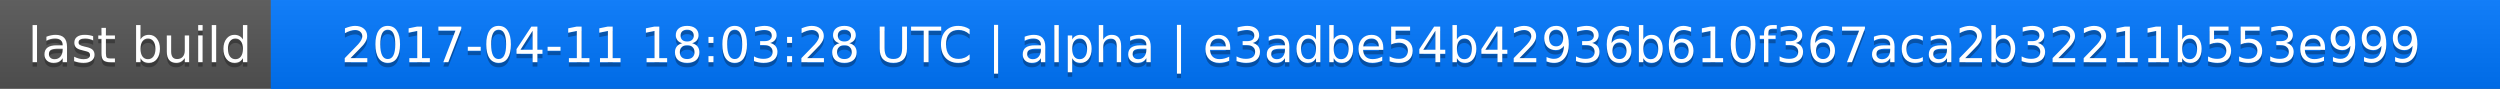
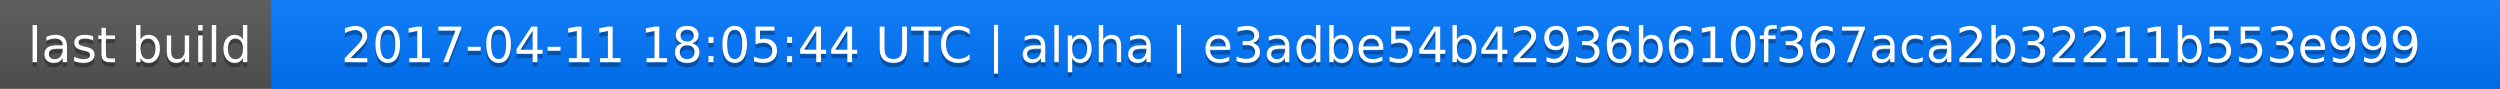
<svg xmlns="http://www.w3.org/2000/svg" width="563" height="20">
  <linearGradient id="a" x2="0" y2="100%">
    <stop offset="0" stop-color="#bbb" stop-opacity=".1" />
    <stop offset="1" stop-opacity=".1" />
  </linearGradient>
  <rect rx="0" width="563" height="20" fill="#555" />
  <rect rx="0" x="61" width="502" height="20" fill="#07f" />
  <path fill="#07f" d="M61 0h4v20h-4z" />
  <rect rx="0" width="563" height="20" fill="url(#a)" />
  <g fill="#fff" text-anchor="middle" font-family="DejaVu Sans,Verdana,Geneva,sans-serif" font-size="11">
    <text x="31.5" y="15" fill="#010101" fill-opacity=".3">last build</text>
    <text x="31.5" y="14">last build</text>
-     <text x="311" y="15" fill="#010101" fill-opacity=".3">2017-04-11 18:03:28 UTC | alpha | e3adbe54b42936b610f367aca2b32211b553e999</text>
-     <text x="311" y="14">2017-04-11 18:03:28 UTC | alpha | e3adbe54b42936b610f367aca2b32211b553e999</text>
+     <text x="311" y="15" fill="#010101" fill-opacity=".3">2017-04-11 18:05:44 UTC | alpha | e3adbe54b42936b610f367aca2b32211b553e999</text>
+     <text x="311" y="14">2017-04-11 18:05:44 UTC | alpha | e3adbe54b42936b610f367aca2b32211b553e999</text>
  </g>
</svg>
